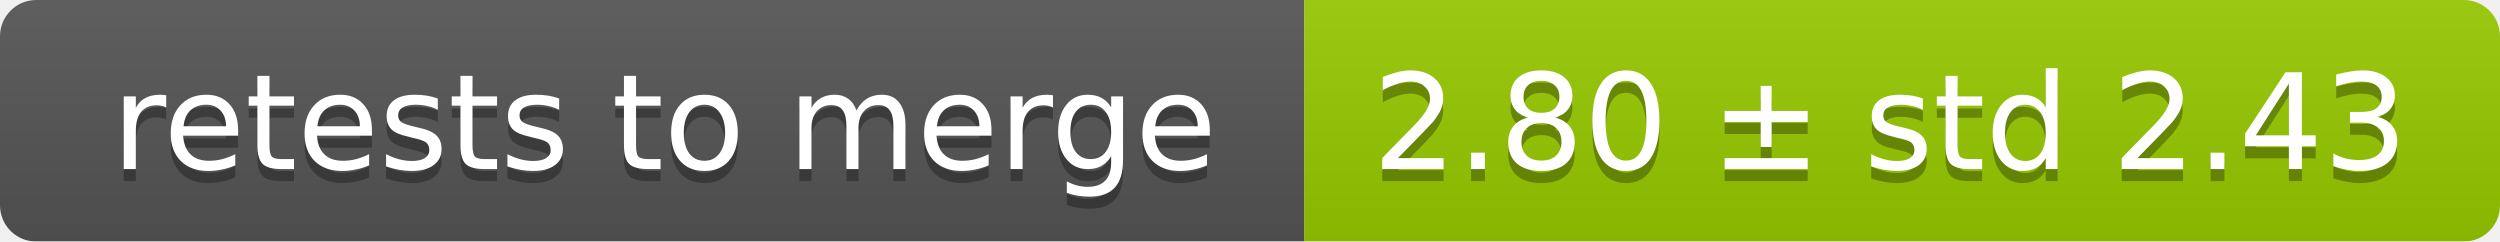
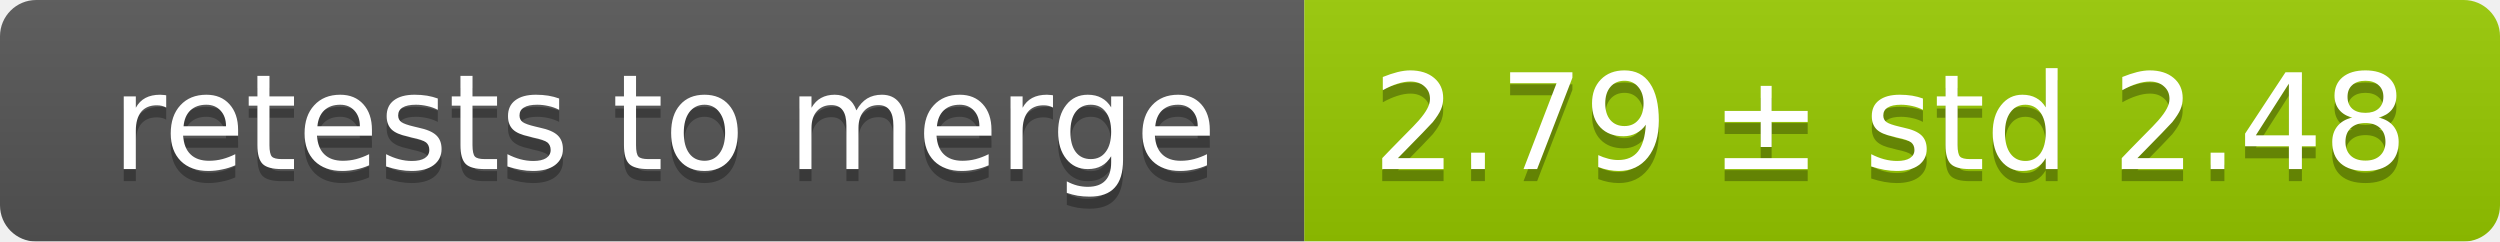
<svg xmlns="http://www.w3.org/2000/svg" width="207" height="20">
  <linearGradient id="smooth" x2="0" y2="100%">
    <stop offset="0" stop-color="#bbb" stop-opacity=".1" />
    <stop offset="1" stop-opacity=".1" />
  </linearGradient>
  <mask id="round">
    <rect width="207" height="20" rx="3" fill="#fff" />
  </mask>
  <g mask="url(#round)">
    <rect width="108" height="20" fill="#555" />
    <rect x="108" width="99" height="20" fill="#97ca00" />
    <rect width="207" height="20" fill="url(#smooth)" />
  </g>
  <g fill="#fff" text-anchor="middle" font-family="DejaVu Sans,Verdana,Geneva,sans-serif" font-size="11">
    <text x="55" y="15" fill="#010101" fill-opacity=".3">retests to merge</text>
    <text x="55" y="14">retests to merge</text>
-     <text x="156.5" y="15" fill="#010101" fill-opacity=".3">2.80 ± std 2.43</text>
-     <text x="156.5" y="14">2.80 ± std 2.43</text>
+     <text x="156.5" y="15" fill="#010101" fill-opacity=".3">2.79 ± std 2.48</text>
+     <text x="156.5" y="14">2.79 ± std 2.48</text>
  </g>
</svg>
